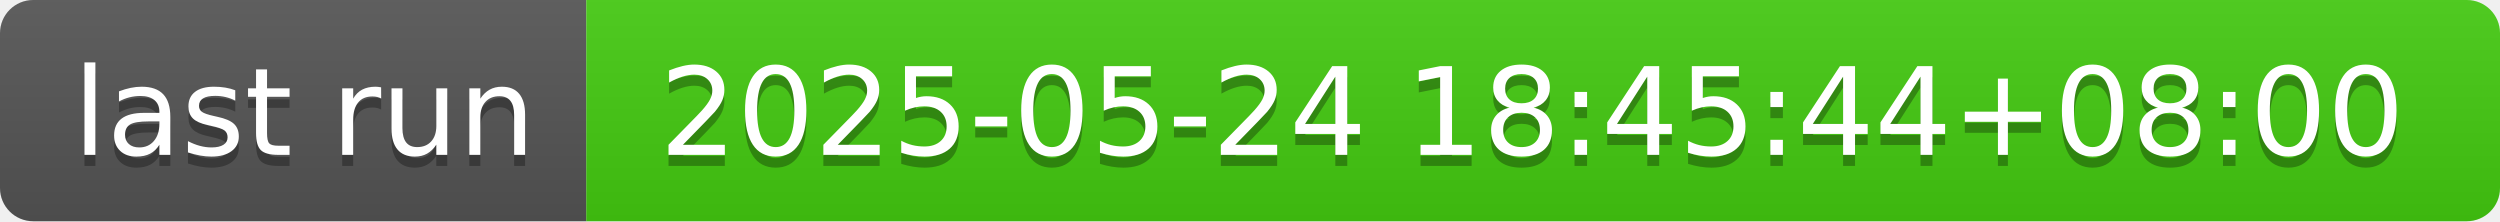
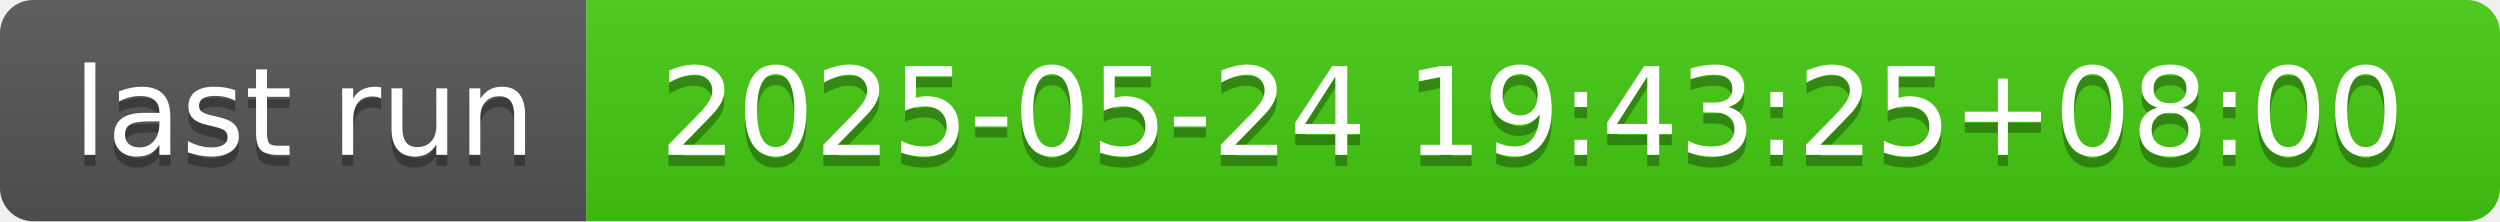
- <svg xmlns="http://www.w3.org/2000/svg" width="226" height="20" role="img" aria-label="last run: 2025-05-24 18:45:44+08:00">
+ <svg xmlns="http://www.w3.org/2000/svg" width="226" height="20" role="img" aria-label="last run: 2025-05-24 19:43:25+08:00">
  <linearGradient id="s" x2="0" y2="100%">
    <stop offset="0" stop-color="#bbb" stop-opacity=".1" />
    <stop offset="1" stop-opacity=".1" />
  </linearGradient>
  <clipPath id="r">
    <rect width="226" height="20" rx="3" fill="#fff" />
  </clipPath>
  <g clip-path="url(#r)">
    <rect width="53" height="20" fill="#555" />
    <rect x="53" width="173" height="20" fill="#4c1" />
    <rect width="226" height="20" fill="url(#s)" />
  </g>
  <g fill="#fff" text-anchor="middle" font-family="Verdana,Geneva,DejaVu Sans,sans-serif" text-rendering="geometricPrecision" font-size="110">
    <text aria-hidden="true" x="275" y="150" fill="#010101" fill-opacity=".3" transform="scale(.1)" textLength="430">last run</text>
    <text x="275" y="140" transform="scale(.1)" fill="#fff" textLength="430">last run</text>
-     <text aria-hidden="true" x="1385" y="150" fill="#010101" fill-opacity=".3" transform="scale(.1)" textLength="1630">2025-05-24 18:45:44+08:00</text>
-     <text x="1385" y="140" transform="scale(.1)" fill="#fff" textLength="1630">2025-05-24 18:45:44+08:00</text>
+     <text aria-hidden="true" x="1385" y="150" fill="#010101" fill-opacity=".3" transform="scale(.1)" textLength="1630">2025-05-24 19:43:25+08:00</text>
+     <text x="1385" y="140" transform="scale(.1)" fill="#fff" textLength="1630">2025-05-24 19:43:25+08:00</text>
  </g>
</svg>
